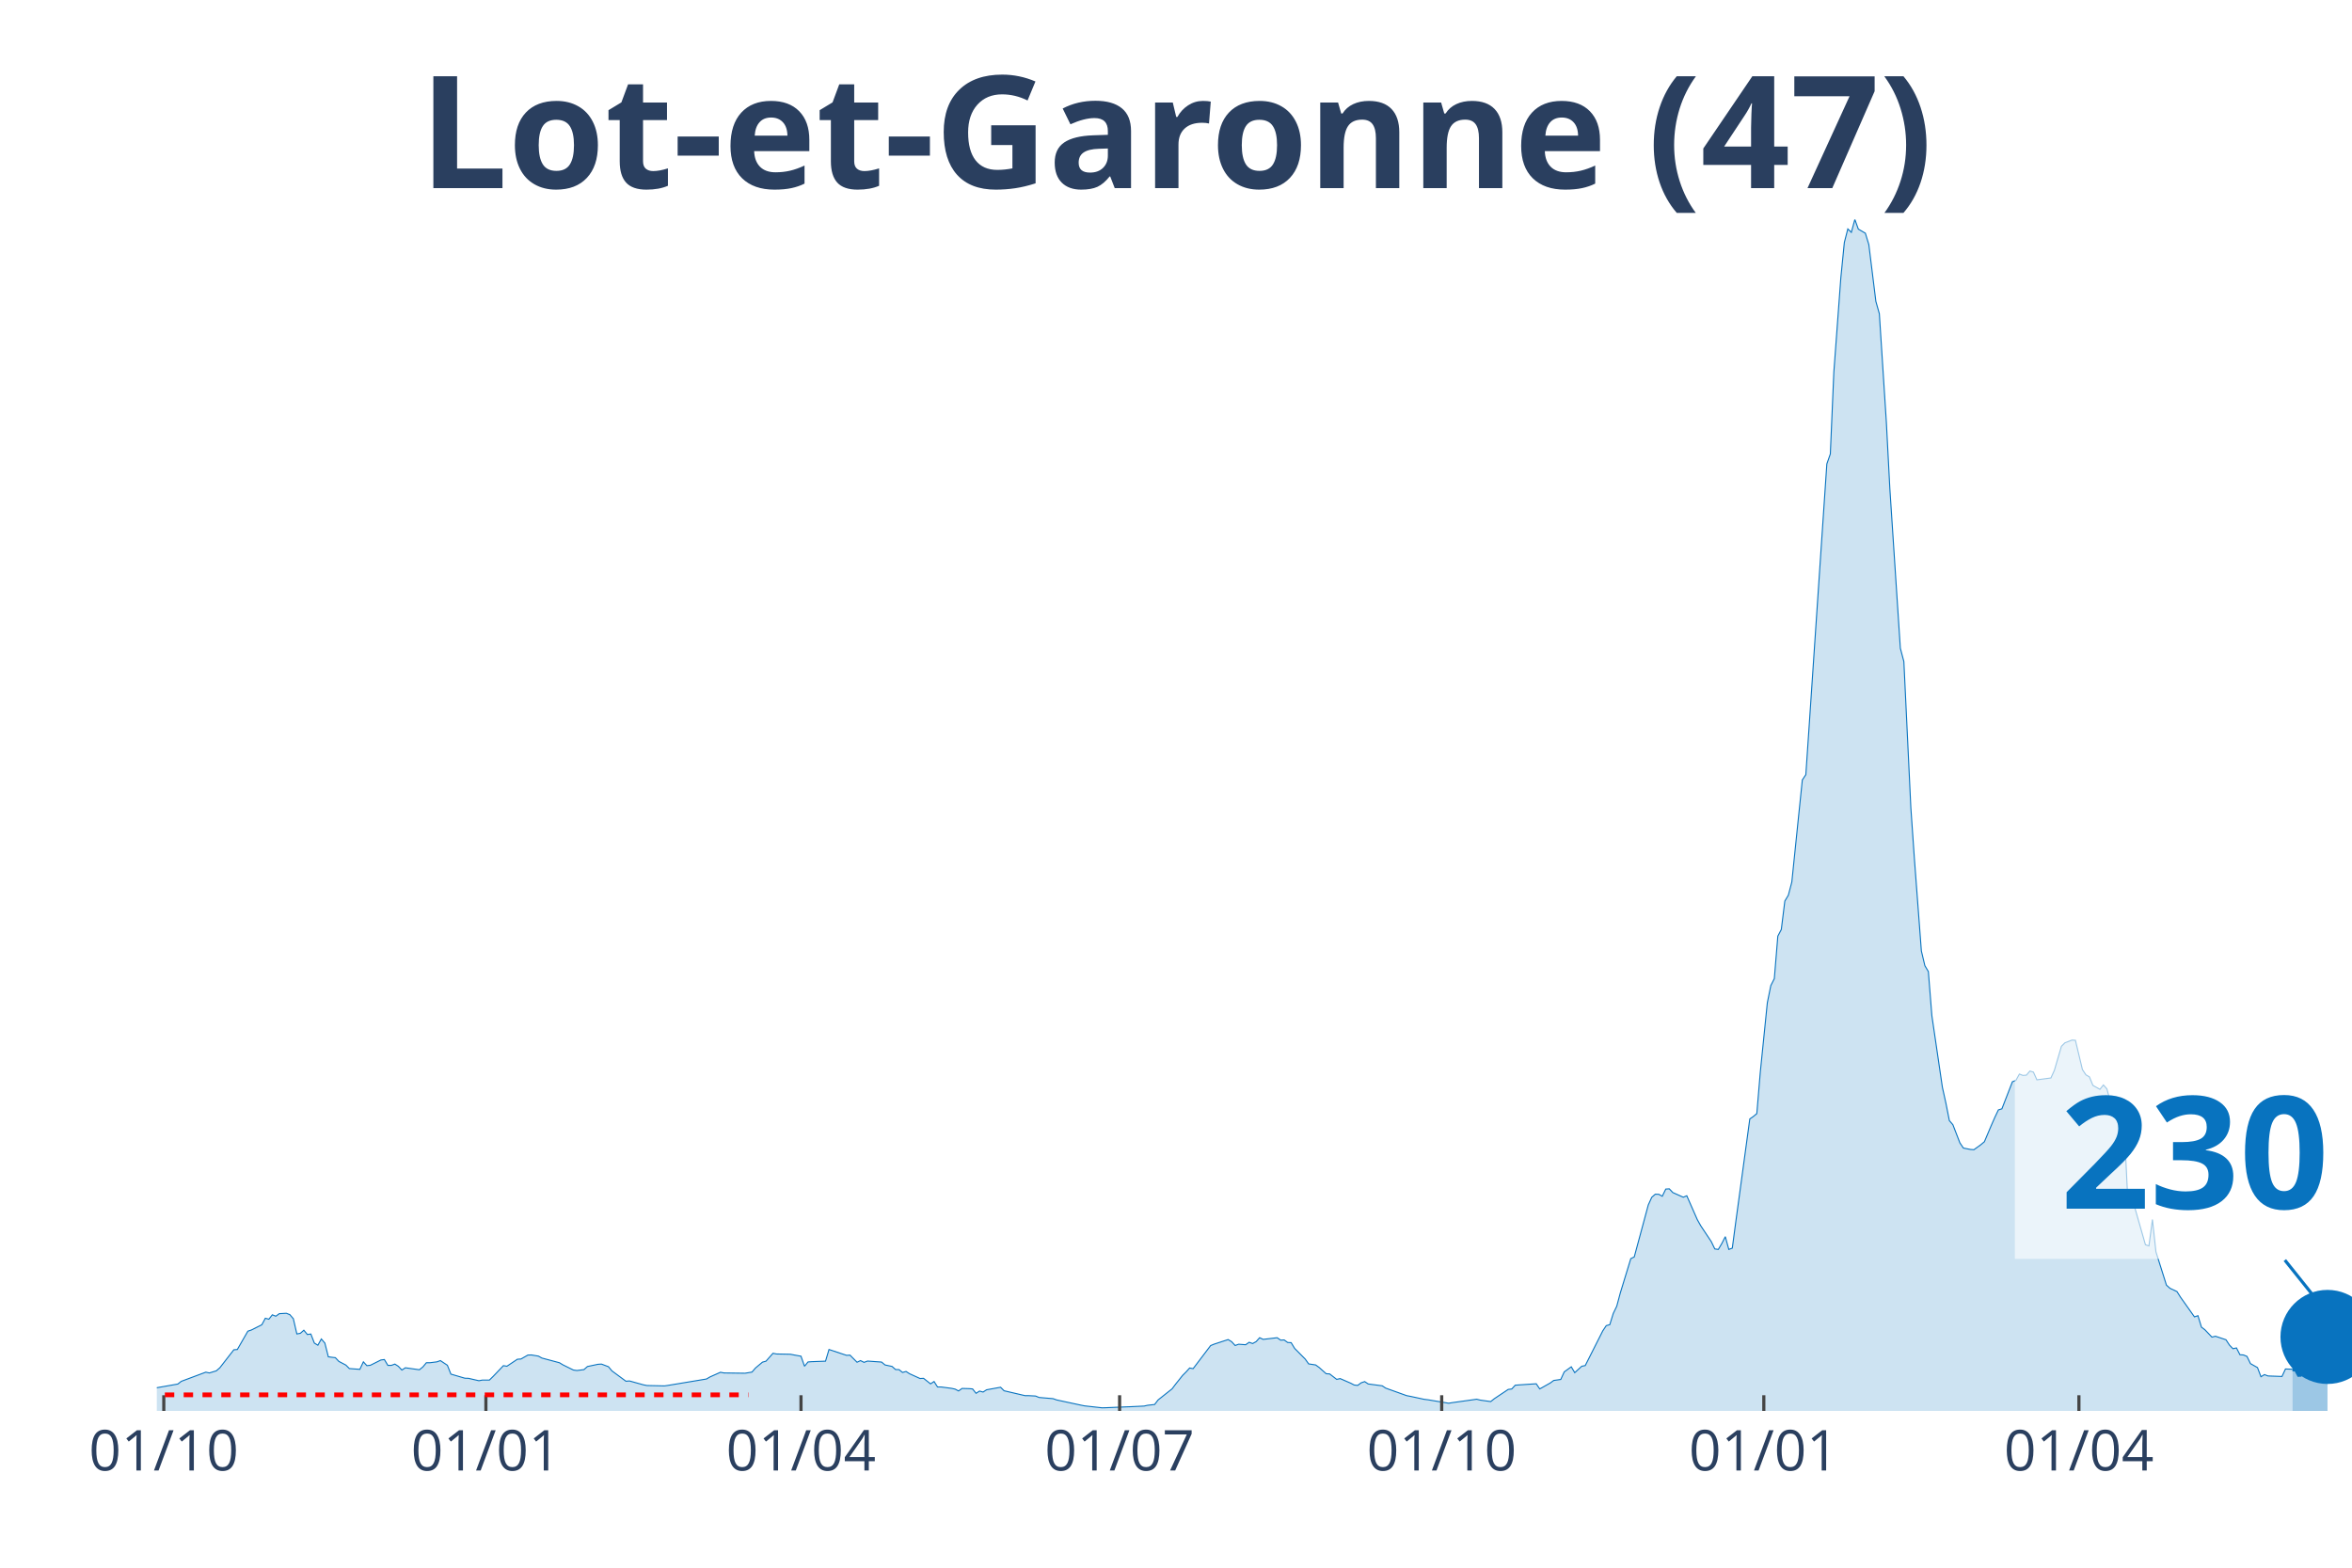
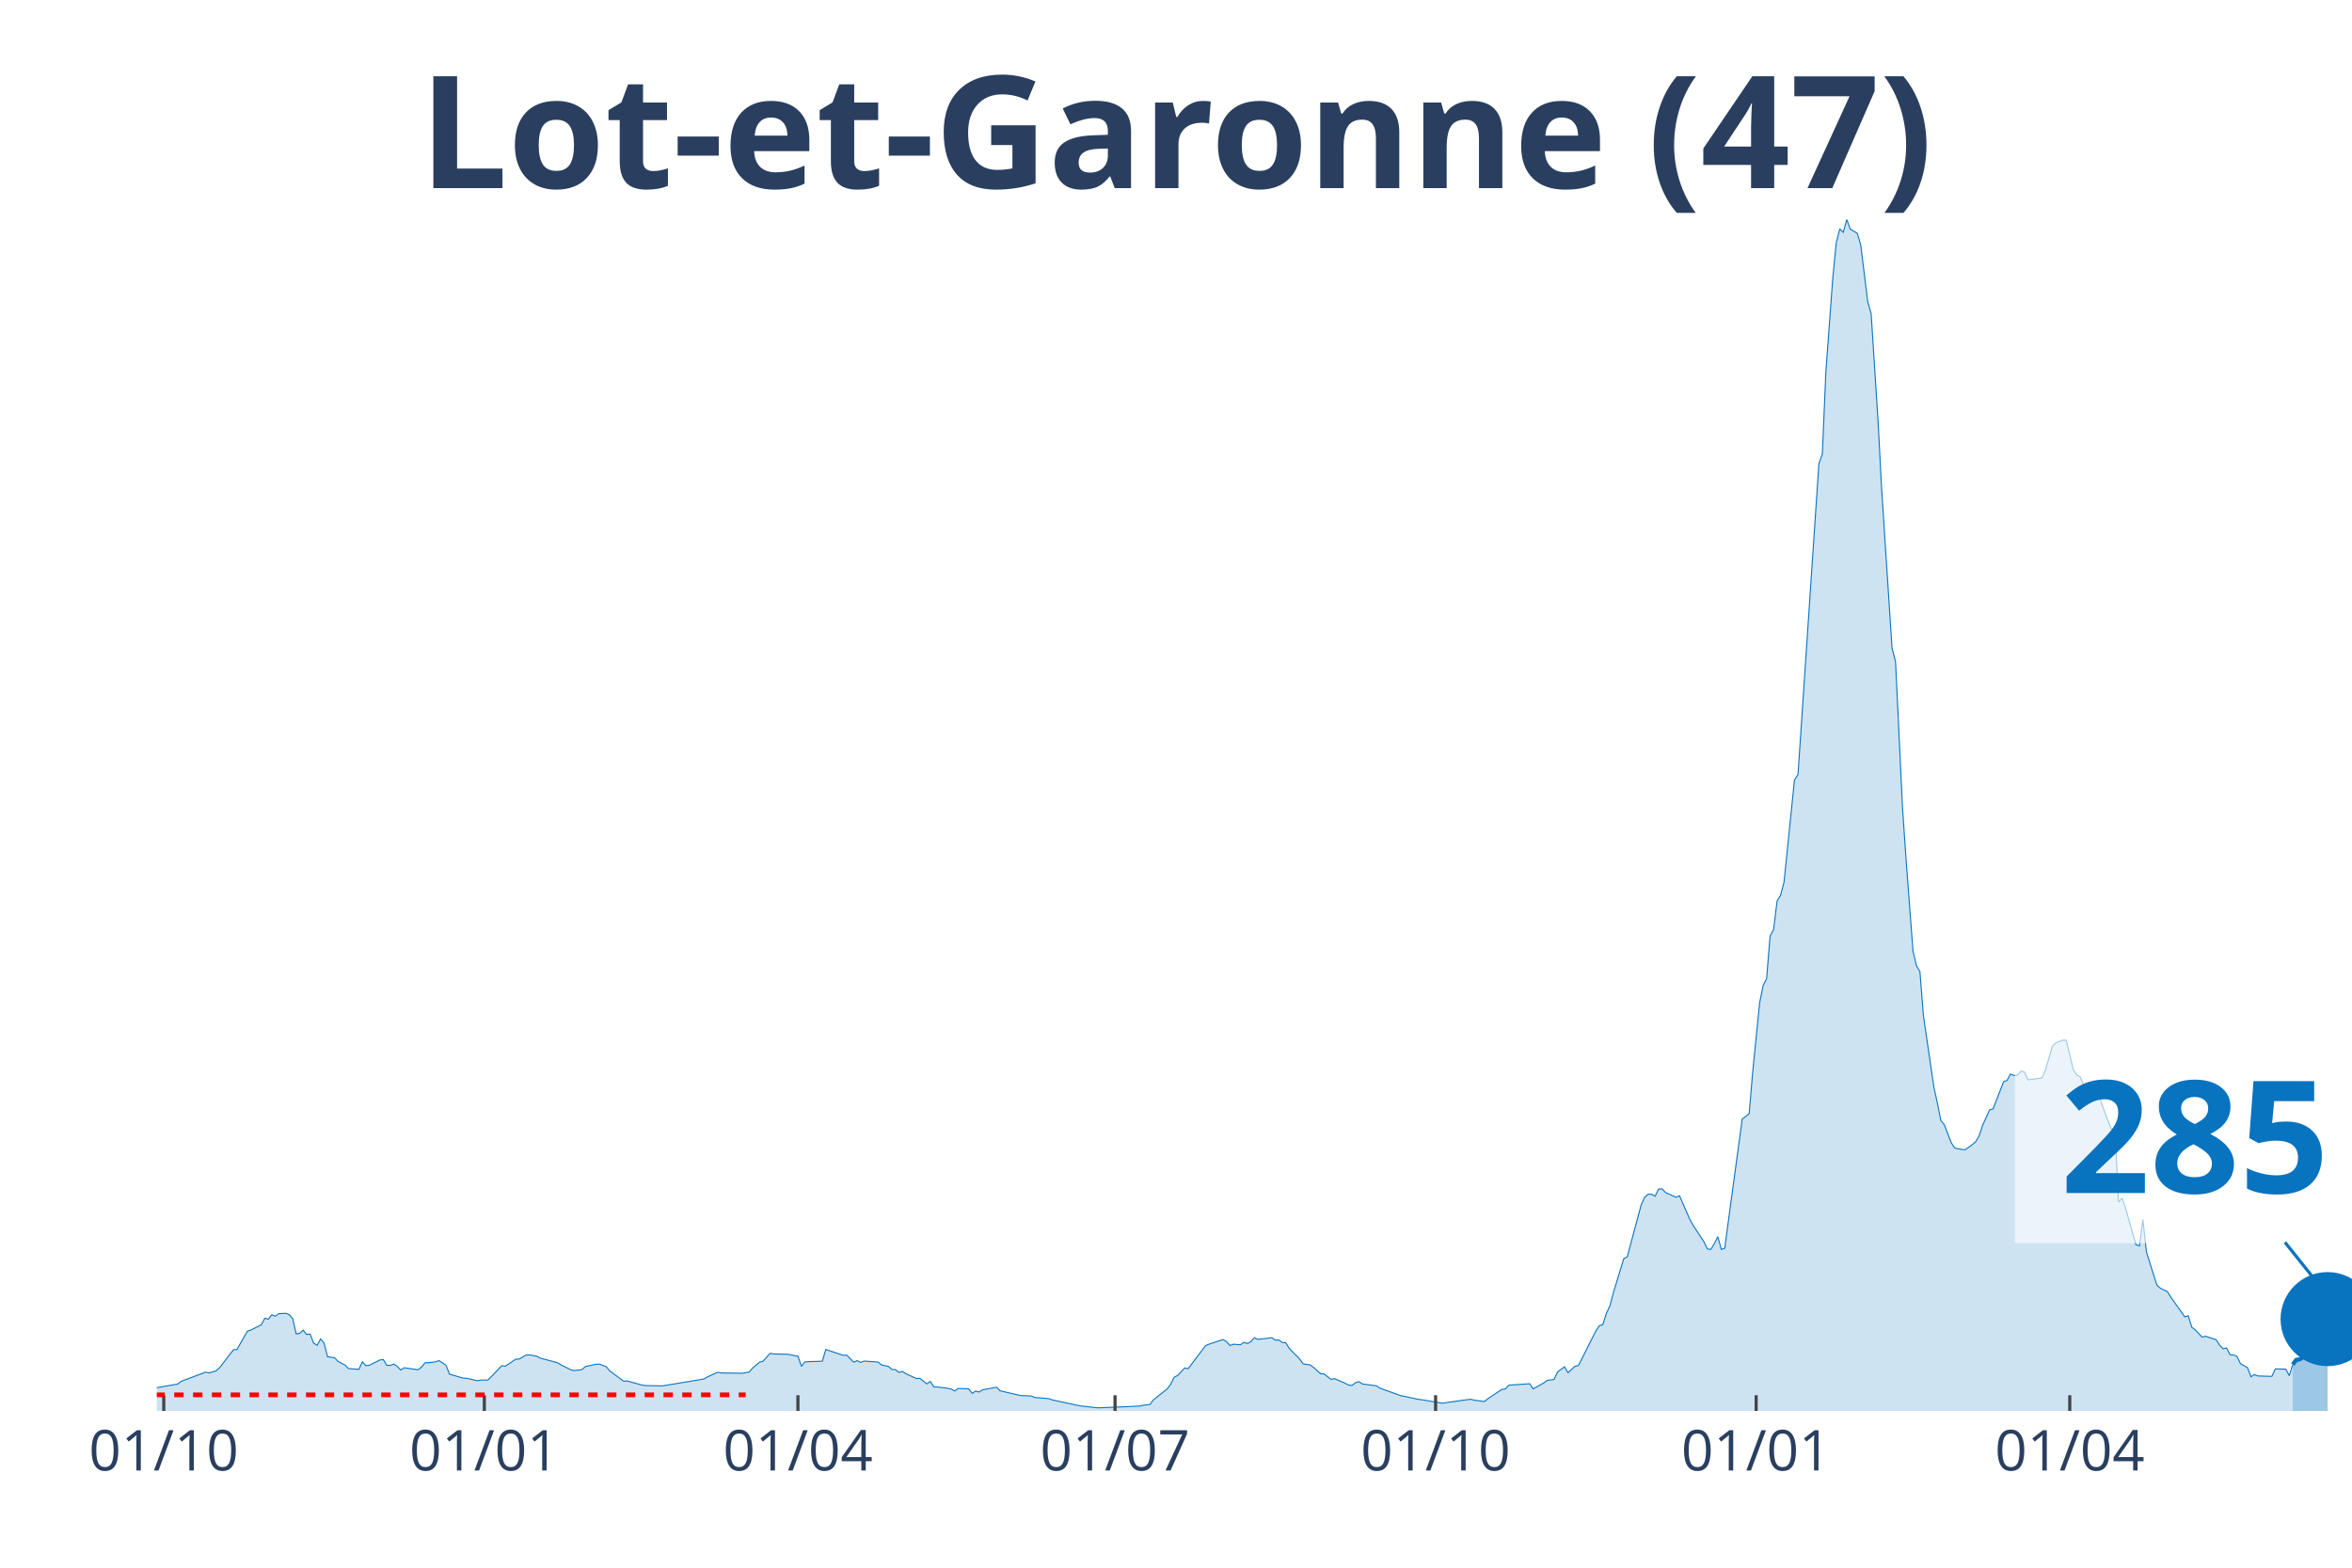
<svg xmlns="http://www.w3.org/2000/svg" class="main-svg" width="1125" height="750" style="" viewBox="0 0 750 500">
  <rect x="0" y="0" width="750" height="500" style="fill: rgb(0, 0, 0); fill-opacity: 0;" />
-   <defs id="defs-ca5b47">
+   <defs id="defs-e8f81d">
    <g class="clips">
-       <clipPath id="clipca5b47xyplot" class="plotclip">
+       <clipPath id="clipe8f81dxyplot" class="plotclip">
        <rect width="700" height="380" />
      </clipPath>
-       <clipPath class="axesclip" id="clipca5b47x">
+       <clipPath class="axesclip" id="clipe8f81dx">
        <rect x="50" y="0" width="700" height="500" />
      </clipPath>
-       <clipPath class="axesclip" id="clipca5b47y">
+       <clipPath class="axesclip" id="clipe8f81dy">
        <rect x="0" y="70" width="750" height="380" />
      </clipPath>
-       <clipPath class="axesclip" id="clipca5b47xy">
+       <clipPath class="axesclip" id="clipe8f81dxy">
        <rect x="50" y="70" width="700" height="380" />
      </clipPath>
    </g>
    <g class="gradients" />
  </defs>
  <g class="bglayer">
    <rect class="bg" x="50" y="70" width="700" height="380" style="fill: rgb(0, 0, 0); fill-opacity: 0; stroke-width: 0;" />
  </g>
  <g class="layer-below">
    <g class="imagelayer" />
    <g class="shapelayer" />
  </g>
  <g class="cartesianlayer">
    <g class="subplot xy">
      <g class="layer-subplot">
        <g class="shapelayer" />
        <g class="imagelayer" />
      </g>
      <g class="gridlayer">
        <g class="x">
-           <path class="xgrid crisp" transform="translate(52.23,0)" d="M0,70v380" style="stroke: rgb(255, 255, 255); stroke-opacity: 1; stroke-width: 1px;" />
-           <path class="xgrid crisp" transform="translate(154.94,0)" d="M0,70v380" style="stroke: rgb(255, 255, 255); stroke-opacity: 1; stroke-width: 1px;" />
-           <path class="xgrid crisp" transform="translate(255.42,0)" d="M0,70v380" style="stroke: rgb(255, 255, 255); stroke-opacity: 1; stroke-width: 1px;" />
-           <path class="xgrid crisp" transform="translate(357.02,0)" d="M0,70v380" style="stroke: rgb(255, 255, 255); stroke-opacity: 1; stroke-width: 1px;" />
-           <path class="xgrid crisp" transform="translate(459.73,0)" d="M0,70v380" style="stroke: rgb(255, 255, 255); stroke-opacity: 1; stroke-width: 1px;" />
-           <path class="xgrid crisp" transform="translate(562.44,0)" d="M0,70v380" style="stroke: rgb(255, 255, 255); stroke-opacity: 1; stroke-width: 1px;" />
-           <path class="xgrid crisp" transform="translate(662.92,0)" d="M0,70v380" style="stroke: rgb(255, 255, 255); stroke-opacity: 1; stroke-width: 1px;" />
+           <path class="xgrid crisp" transform="translate(52.22,0)" d="M0,70v380" style="stroke: rgb(255, 255, 255); stroke-opacity: 1; stroke-width: 1px;" />
+           <path class="xgrid crisp" transform="translate(154.44,0)" d="M0,70v380" style="stroke: rgb(255, 255, 255); stroke-opacity: 1; stroke-width: 1px;" />
+           <path class="xgrid crisp" transform="translate(254.44,0)" d="M0,70v380" style="stroke: rgb(255, 255, 255); stroke-opacity: 1; stroke-width: 1px;" />
+           <path class="xgrid crisp" transform="translate(355.56,0)" d="M0,70v380" style="stroke: rgb(255, 255, 255); stroke-opacity: 1; stroke-width: 1px;" />
+           <path class="xgrid crisp" transform="translate(457.78,0)" d="M0,70v380" style="stroke: rgb(255, 255, 255); stroke-opacity: 1; stroke-width: 1px;" />
+           <path class="xgrid crisp" transform="translate(560,0)" d="M0,70v380" style="stroke: rgb(255, 255, 255); stroke-opacity: 1; stroke-width: 1px;" />
+           <path class="xgrid crisp" transform="translate(660,0)" d="M0,70v380" style="stroke: rgb(255, 255, 255); stroke-opacity: 1; stroke-width: 1px;" />
        </g>
        <g class="y" />
      </g>
      <g class="zerolinelayer" />
      <path class="xlines-below" />
      <path class="ylines-below" />
      <g class="overlines-below" />
      <g class="xaxislayer-below" />
      <g class="yaxislayer-below" />
      <g class="overaxes-below" />
-       <g class="plot" transform="translate(50, 70)" clip-path="url('#clipca5b47xyplot')">
+       <g class="plot" transform="translate(50, 70)" clip-path="url('#clipe8f81dxyplot')">
        <g class="scatterlayer mlayer">
-           <g class="trace scatter trace626e52" style="stroke-miterlimit: 2;">
+           <g class="trace scatter trace3d3c7f" style="stroke-miterlimit: 2;">
            <g class="fills">
              <g>
-                 <path class="js-fill" d="M681.02,380L-151.83,380L-151.83,379.81L-51.36,378.91L-50.24,378.48L-40.19,374.88L-39.07,375.06L-35.73,375.31L-34.61,374.91L-26.79,373.11L-25.68,373.26L-15.63,374.41L-14.51,374.26L-12.28,373.88L-11.16,373.14L-6.7,373.42L-5.58,373.39L-2.23,373.04L-1.12,372.8L6.7,371.43L7.81,370.56L15.63,367.64L16.75,367.89L18.98,367.21L20.1,366.24L24.56,360.5L25.68,360.41L29.03,354.57L30.14,354.2L33.49,352.52L34.61,350.44L35.73,350.75L36.84,349.35L37.96,349.79L39.07,348.98L41.31,348.86L42.42,349.29L43.54,350.59L44.66,355.44L45.77,355.25L46.89,354.26L48.01,355.63L49.12,355.47L50.24,358.36L51.36,359.04L52.47,357.05L53.59,358.36L54.7,362.74L55.82,362.89L56.94,363.02L58.05,364.2L60.29,365.38L61.4,366.49L64.75,366.74L65.87,364.35L66.99,365.56L68.1,365.44L71.45,363.76L72.57,363.61L73.68,365.47L74.8,365.47L75.92,365.06L77.03,365.78L78.15,366.96L79.27,366.24L83.73,366.87L84.85,365.97L85.96,364.63L87.08,364.63L89.31,364.35L90.43,363.95L92.66,365.44L93.78,368.26L98.25,369.57L99.36,369.6L102.71,370.37L103.83,370.16L106.06,370.16L107.18,369.07L110.53,365.56L111.64,365.75L114.99,363.51L116.11,363.45L118.34,362.18L119.46,362.15L121.69,362.52L122.81,363.14L128.39,364.63L129.51,365.31L132.85,366.96L133.97,367.11L136.2,366.83L137.32,365.84L140.67,365.13L141.79,365.06L144.02,365.9L145.14,367.24L149.6,370.53L150.72,370.44L155.18,371.68L156.3,371.9L161.88,372.02L163,371.86L175.28,369.82L176.4,369.16L179.74,367.67L180.86,367.89L187.56,367.98L188.68,367.8L189.79,367.61L190.91,366.31L193.14,364.44L194.26,364.13L196.49,361.62L197.61,361.84L202.07,361.93L203.19,362.15L205.42,362.55L206.54,365.75L207.66,364.38L208.77,364.29L213.24,364.13L214.35,360.41L219.94,362.27L221.05,362.21L223.29,364.47L224.4,363.95L225.52,364.51L226.63,364.1L231.1,364.41L232.22,365.34L234.45,365.81L235.57,366.8L236.68,366.83L237.8,367.73L238.92,367.42L240.03,368.14L243.38,369.66L244.5,369.6L246.73,371.37L247.85,370.62L248.96,372.36L250.08,372.36L253.43,372.8L254.55,373.04L255.66,373.63L256.78,372.83L259.01,372.89L260.13,372.98L261.24,374.38L262.36,373.67L263.48,373.98L264.59,373.26L269.06,372.45L270.18,373.57L276.87,375.13L277.99,375.13L280.22,375.25L281.34,375.71L285.81,376.09L286.92,376.49L294.74,378.17L295.85,378.39L301.44,379.01L302.55,378.98L309.25,378.7L310.37,378.66L314.83,378.45L315.95,378.2L318.18,377.95L319.3,376.49L323.76,372.95L324.88,371.46L327.11,368.67L328.23,367.55L329.35,366.31L330.46,366.52L336.04,359.16L337.16,358.7L341.63,357.24L342.74,357.92L343.86,359.13L344.98,358.73L347.21,358.89L348.33,358.11L349.44,358.51L350.56,357.89L351.67,356.65L352.79,357.18L357.26,356.65L358.37,357.43L359.49,357.36L360.61,358.17L361.72,358.23L362.84,360.07L366.19,363.45L367.3,365L369.54,365.34L370.65,366.15L372.89,368.14L374,368.2L376.24,369.94L377.35,369.69L380.7,371.15L381.82,371.74L382.93,371.86L384.05,371.03L385.17,370.65L386.28,371.4L390.75,371.99L391.87,372.73L398.56,375.13L399.68,375.34L404.15,376.3L405.26,376.43L411.96,377.55L413.08,377.36L420.89,376.27L422.01,376.55L425.36,377.02L426.48,376.12L430.94,373.14L432.06,373.01L433.17,371.8L434.29,371.71L439.87,371.34L440.99,372.98L444.34,371.09L445.45,370.28L447.69,369.97L448.8,367.55L451.04,365.93L452.15,367.8L454.39,365.75L455.5,365.53L461.08,354.48L462.2,352.8L463.32,352.49L464.43,348.92L465.55,346.59L466.67,342.4L470.02,331.44L471.13,330.88L475.6,314.3L476.71,311.87L477.83,310.88L478.95,310.91L480.06,311.53L481.18,309.24L482.3,309.17L483.41,310.35L486.76,311.84L487.88,311.38L491.23,318.99L492.34,320.97L495.69,326L496.81,328.33L497.93,328.49L499.04,326.62L500.16,324.42L501.28,328.49L502.39,328.08L503.51,319.64L507.97,286.88L509.09,286.1L510.21,285.17L511.32,271.94L513.56,249.83L514.67,244.34L515.79,242.13L516.91,228.57L518.02,226.45L519.14,217.39L520.26,215.52L521.37,211.33L523.6,189.63L524.72,178.76L525.84,177.08L526.95,160.78L531.42,94.49L532.54,77.94L533.65,74.8L534.77,48.69L537,18.6L538.12,7.33L539.23,3.01L540.35,4.1L541.47,0L542.58,3.07L544.82,4.38L545.93,8.01L548.17,26.11L549.28,30.06L551.52,64.68L552.63,85.82L555.98,136.75L557.1,141L559.33,187.67L560.45,203.76L562.68,233.28L563.8,238L564.91,239.87L566.03,253.93L569.38,276.76L570.49,281.76L571.61,287.41L572.73,288.71L574.96,294.49L576.08,296.16L578.31,296.6L579.43,296.69L581.66,295.08L582.78,294.14L585.01,288.87L586.12,286.35L587.24,283.99L588.36,283.65L591.71,275.02L592.82,274.58L593.94,272.56L595.06,273L596.17,272.91L597.29,271.6L598.41,271.94L599.52,274.4L603.99,273.81L605.1,271.35L607.34,263.71L608.45,262.6L610.69,261.73L611.8,261.79L614.04,271.14L615.15,272.81L616.27,273.46L617.38,276.17L619.62,277.44L620.73,276.04L621.85,277.31L622.97,281.51L625.2,287.62L626.32,290.2L627.43,290.67L628.55,313.43L629.67,312.12L630.78,315.29L634.13,327L635.25,327.37L636.36,318.95L637.48,329.26L640.83,339.88L641.95,340.88L644.18,341.93L645.3,343.7L649.76,350L650.88,349.63L651.99,353.27L653.11,354.13L655.34,356.46L656.46,356.18L659.81,357.3L660.93,359.01L662.04,360.16L663.16,359.91L664.27,362.08L665.39,362.15L666.51,362.61L667.62,364.91L669.86,366.18L670.97,369.1L672.09,368.42L673.21,368.85L677.67,369.01L678.79,366.62L681.02,366.71" style="fill: rgb(8, 115, 191); fill-opacity: 0.2; stroke-width: 0;" />
+                 <path class="js-fill" d="M681.11,380L-151.11,380L-151.11,379.81L-51.11,378.91L-50,378.48L-40,374.88L-38.89,375.06L-35.56,375.31L-34.44,374.91L-26.67,373.11L-25.56,373.26L-15.56,374.41L-14.44,374.26L-12.22,373.88L-11.11,373.14L-6.67,373.42L-5.56,373.39L-2.22,373.04L-1.11,372.8L6.67,371.43L7.78,370.56L15.56,367.64L16.67,367.89L18.89,367.21L20,366.24L24.44,360.5L25.56,360.41L28.89,354.57L30,354.2L33.33,352.52L34.44,350.44L35.56,350.75L36.67,349.35L37.78,349.79L38.89,348.98L41.11,348.86L42.22,349.29L43.33,350.59L44.44,355.44L45.56,355.25L46.67,354.26L47.78,355.63L48.89,355.47L50,358.36L51.11,359.04L52.22,357.05L53.33,358.36L54.44,362.74L55.56,362.89L56.67,363.02L57.78,364.2L60,365.38L61.11,366.49L64.44,366.74L65.56,364.35L66.67,365.56L67.78,365.44L71.11,363.76L72.22,363.61L73.33,365.47L74.44,365.47L75.56,365.06L76.67,365.78L77.78,366.96L78.89,366.24L83.33,366.87L84.44,365.97L85.56,364.63L86.67,364.63L88.89,364.35L90,363.95L92.22,365.44L93.33,368.26L97.78,369.57L98.89,369.6L102.22,370.37L103.33,370.16L105.56,370.16L106.67,369.07L110,365.56L111.11,365.75L114.44,363.51L115.56,363.45L117.78,362.18L118.89,362.15L121.11,362.52L122.22,363.14L127.78,364.63L128.89,365.31L132.22,366.96L133.33,367.11L135.56,366.83L136.67,365.84L140,365.13L141.11,365.06L143.33,365.9L144.44,367.24L148.89,370.53L150,370.44L154.44,371.68L155.56,371.9L161.11,372.02L162.22,371.86L174.44,369.82L175.56,369.16L178.89,367.67L180,367.89L186.67,367.98L187.78,367.8L188.89,367.61L190,366.31L192.22,364.44L193.33,364.13L195.56,361.62L196.67,361.84L201.11,361.93L202.22,362.15L204.44,362.55L205.56,365.75L206.67,364.38L207.78,364.29L212.22,364.13L213.33,360.41L218.89,362.27L220,362.21L222.22,364.47L223.33,363.95L224.44,364.51L225.56,364.1L230,364.41L231.11,365.34L233.33,365.81L234.44,366.8L235.56,366.83L236.67,367.73L237.78,367.42L238.89,368.14L242.22,369.66L243.33,369.6L245.56,371.37L246.67,370.62L247.78,372.36L248.89,372.36L252.22,372.8L253.33,373.04L254.44,373.63L255.56,372.83L257.78,372.89L258.89,372.98L260,374.38L261.11,373.67L262.22,373.98L263.33,373.26L267.78,372.45L268.89,373.57L275.56,375.13L276.67,375.13L278.89,375.25L280,375.71L284.44,376.09L285.56,376.49L293.33,378.17L294.44,378.39L300,379.01L301.11,378.98L307.78,378.7L308.89,378.66L313.33,378.45L314.44,378.2L316.67,377.95L317.78,376.49L322.22,372.95L323.33,371.46L324.44,369.23L325.56,368.67L327.78,366.31L328.89,366.52L334.44,359.16L335.56,358.7L340,357.24L341.11,357.92L342.22,359.13L343.33,358.73L345.56,358.89L346.67,358.11L347.78,358.51L348.89,357.89L350,356.65L351.11,357.18L355.56,356.65L356.67,357.43L357.78,357.36L358.89,358.17L360,358.23L361.11,360.07L364.44,363.45L365.56,365L367.78,365.34L368.89,366.15L371.11,368.14L372.22,368.2L374.44,369.94L375.56,369.69L378.89,371.15L380,371.74L381.11,371.86L382.22,371.03L383.33,370.65L384.44,371.4L388.89,371.99L390,372.73L396.67,375.13L397.78,375.34L402.22,376.3L403.33,376.43L410,377.55L411.11,377.36L418.89,376.27L420,376.55L423.33,377.02L424.44,376.12L428.89,373.14L430,373.01L431.11,371.8L432.22,371.71L437.78,371.34L438.89,372.98L442.22,371.09L443.33,370.28L445.56,369.97L446.67,367.55L448.89,365.93L450,367.8L452.22,365.75L453.33,365.53L458.89,354.48L460,352.8L461.11,352.49L462.22,348.92L463.33,346.59L464.44,342.4L467.78,331.44L468.89,330.88L473.33,314.3L474.44,311.87L475.56,310.88L476.67,310.91L477.78,311.53L478.89,309.24L480,309.17L481.11,310.35L484.44,311.84L485.56,311.38L488.89,318.99L490,320.97L493.33,326L494.44,328.33L495.56,328.49L496.67,326.62L497.78,324.42L498.89,328.49L500,328.08L501.11,319.64L505.56,286.88L506.67,286.1L507.78,285.17L508.89,271.94L511.11,249.83L512.22,244.34L513.33,242.13L514.44,228.57L515.56,226.45L516.67,217.39L517.78,215.52L518.89,211.33L521.11,189.63L522.22,178.76L523.33,177.08L524.44,160.78L528.89,94.49L530,77.94L531.11,74.8L532.22,48.69L534.44,18.6L535.56,7.33L536.67,3.01L537.78,4.1L538.89,0L540,3.07L542.22,4.38L543.33,8.01L545.56,26.11L546.67,30.06L548.89,64.68L550,85.82L553.33,136.75L554.44,141L556.67,187.67L557.78,203.76L560,233.28L561.11,238L562.22,239.87L563.33,253.93L566.67,276.76L567.78,281.76L568.89,287.41L570,288.71L572.22,294.49L573.33,296.16L575.56,296.6L576.67,296.69L578.89,295.08L580,294.14L581.11,292.25L582.22,288.87L584.44,283.99L585.56,283.65L588.89,275.02L590,274.58L591.11,272.56L592.22,273L593.33,272.91L594.44,271.6L595.56,271.94L596.67,274.4L601.11,273.81L602.22,271.35L604.44,263.71L605.56,262.6L607.78,261.73L608.89,261.79L611.11,271.14L612.22,272.81L613.33,273.46L614.44,276.17L616.67,277.44L617.78,276.04L618.89,277.31L620,281.51L622.22,287.62L623.33,290.2L624.44,290.67L625.56,313.43L626.67,312.12L627.78,315.29L631.11,327L632.22,327.37L633.33,318.95L634.44,329.26L637.78,339.88L638.89,340.88L641.11,341.93L642.22,343.7L646.67,350L647.78,349.63L648.89,353.27L650,354.13L652.22,356.46L653.33,356.18L656.67,357.3L657.78,359.01L658.89,360.16L660,359.91L661.11,362.08L662.22,362.15L663.33,362.61L664.44,364.91L666.67,366.18L667.78,369.1L668.89,368.42L670,368.85L674.44,368.98L675.56,366.59L678.89,366.68L680,368.76L681.11,365.19" style="fill: rgb(8, 115, 191); fill-opacity: 0.2; stroke-width: 0;" />
              </g>
            </g>
            <g class="errorbars" />
            <g class="lines">
-               <path class="js-line" d="M-151.83,379.81L-51.36,378.91L-50.24,378.48L-40.19,374.88L-39.07,375.06L-35.73,375.31L-34.61,374.91L-26.79,373.11L-25.68,373.26L-15.63,374.41L-14.51,374.26L-12.28,373.88L-11.16,373.14L-6.7,373.42L-5.58,373.39L-2.23,373.04L-1.12,372.8L6.7,371.43L7.81,370.56L15.63,367.64L16.75,367.89L18.98,367.21L20.1,366.24L24.56,360.5L25.68,360.41L29.03,354.57L30.14,354.2L33.49,352.52L34.61,350.44L35.73,350.75L36.84,349.35L37.96,349.79L39.07,348.98L41.31,348.86L42.42,349.29L43.54,350.59L44.66,355.44L45.77,355.25L46.89,354.26L48.01,355.63L49.12,355.47L50.24,358.36L51.36,359.04L52.47,357.05L53.59,358.36L54.7,362.74L55.82,362.89L56.94,363.02L58.05,364.2L60.29,365.38L61.4,366.49L64.75,366.74L65.87,364.35L66.99,365.56L68.1,365.44L71.45,363.76L72.57,363.61L73.68,365.47L74.8,365.47L75.92,365.06L77.03,365.78L78.15,366.96L79.27,366.24L83.73,366.87L84.85,365.97L85.96,364.63L87.08,364.63L89.31,364.35L90.43,363.95L92.66,365.44L93.78,368.26L98.25,369.57L99.36,369.6L102.71,370.37L103.83,370.16L106.06,370.16L107.18,369.07L110.53,365.56L111.64,365.75L114.99,363.51L116.11,363.45L118.34,362.18L119.46,362.15L121.69,362.52L122.81,363.14L128.39,364.63L129.51,365.31L132.85,366.96L133.97,367.11L136.2,366.83L137.32,365.84L140.67,365.13L141.79,365.06L144.02,365.9L145.14,367.24L149.6,370.53L150.72,370.44L155.18,371.68L156.3,371.9L161.88,372.02L163,371.86L175.28,369.82L176.4,369.16L179.74,367.67L180.86,367.89L187.56,367.98L188.68,367.8L189.79,367.61L190.91,366.31L193.14,364.44L194.26,364.13L196.49,361.62L197.61,361.84L202.07,361.93L203.19,362.15L205.42,362.55L206.54,365.75L207.66,364.38L208.77,364.29L213.24,364.13L214.35,360.41L219.94,362.27L221.05,362.21L223.29,364.47L224.4,363.95L225.52,364.51L226.63,364.1L231.1,364.41L232.22,365.34L234.45,365.81L235.57,366.8L236.68,366.83L237.8,367.73L238.92,367.42L240.03,368.14L243.38,369.66L244.5,369.6L246.73,371.37L247.85,370.62L248.96,372.36L250.08,372.36L253.43,372.8L254.55,373.04L255.66,373.63L256.78,372.83L259.01,372.89L260.13,372.98L261.24,374.38L262.36,373.67L263.48,373.98L264.59,373.26L269.06,372.45L270.18,373.57L276.87,375.13L277.99,375.13L280.22,375.25L281.34,375.71L285.81,376.09L286.92,376.49L294.74,378.17L295.85,378.39L301.44,379.01L302.55,378.98L309.25,378.7L310.37,378.66L314.83,378.45L315.95,378.2L318.18,377.95L319.3,376.49L323.76,372.95L324.88,371.46L327.11,368.67L328.23,367.55L329.35,366.31L330.46,366.52L336.04,359.16L337.16,358.7L341.63,357.24L342.74,357.92L343.86,359.13L344.98,358.73L347.21,358.89L348.33,358.11L349.44,358.51L350.56,357.89L351.67,356.65L352.79,357.18L357.26,356.65L358.37,357.43L359.49,357.36L360.61,358.17L361.72,358.23L362.84,360.07L366.19,363.45L367.3,365L369.54,365.34L370.65,366.15L372.89,368.14L374,368.2L376.24,369.94L377.35,369.69L380.7,371.15L381.82,371.74L382.93,371.86L384.05,371.03L385.17,370.65L386.28,371.4L390.75,371.99L391.87,372.73L398.56,375.13L399.68,375.34L404.15,376.3L405.26,376.43L411.96,377.55L413.08,377.36L420.89,376.27L422.01,376.55L425.36,377.02L426.48,376.12L430.94,373.14L432.06,373.01L433.17,371.8L434.29,371.71L439.87,371.34L440.99,372.98L444.34,371.09L445.45,370.28L447.69,369.97L448.8,367.55L451.04,365.93L452.15,367.8L454.39,365.75L455.5,365.53L461.08,354.48L462.2,352.8L463.32,352.49L464.43,348.92L465.55,346.59L466.67,342.4L470.02,331.44L471.13,330.88L475.6,314.3L476.71,311.87L477.83,310.88L478.95,310.91L480.06,311.53L481.18,309.24L482.3,309.17L483.41,310.35L486.76,311.84L487.88,311.38L491.23,318.99L492.34,320.97L495.69,326L496.81,328.33L497.93,328.49L499.04,326.62L500.16,324.42L501.28,328.49L502.39,328.08L503.51,319.64L507.97,286.88L509.09,286.1L510.21,285.17L511.32,271.94L513.56,249.83L514.67,244.34L515.79,242.13L516.91,228.57L518.02,226.45L519.14,217.39L520.26,215.52L521.37,211.33L523.6,189.63L524.72,178.76L525.84,177.08L526.95,160.78L531.42,94.49L532.54,77.94L533.65,74.8L534.77,48.69L537,18.6L538.12,7.33L539.23,3.01L540.35,4.1L541.47,0L542.58,3.07L544.82,4.38L545.93,8.01L548.17,26.11L549.28,30.06L551.52,64.68L552.63,85.82L555.98,136.75L557.1,141L559.33,187.67L560.45,203.76L562.68,233.28L563.8,238L564.91,239.87L566.03,253.93L569.38,276.76L570.49,281.76L571.61,287.41L572.73,288.71L574.96,294.49L576.08,296.16L578.31,296.6L579.43,296.69L581.66,295.08L582.78,294.14L585.01,288.87L586.12,286.35L587.24,283.99L588.36,283.65L591.71,275.02L592.82,274.58L593.94,272.56L595.06,273L596.17,272.91L597.29,271.6L598.41,271.94L599.52,274.4L603.99,273.81L605.1,271.35L607.34,263.71L608.45,262.6L610.69,261.73L611.8,261.79L614.04,271.14L615.15,272.81L616.27,273.46L617.38,276.17L619.62,277.44L620.73,276.04L621.85,277.31L622.97,281.51L625.2,287.62L626.32,290.2L627.43,290.67L628.55,313.43L629.67,312.12L630.78,315.29L634.13,327L635.25,327.37L636.36,318.95L637.48,329.26L640.83,339.88L641.95,340.88L644.18,341.93L645.3,343.7L649.76,350L650.88,349.63L651.99,353.27L653.11,354.13L655.34,356.46L656.46,356.18L659.81,357.3L660.93,359.01L662.04,360.16L663.16,359.91L664.27,362.08L665.39,362.15L666.51,362.61L667.62,364.91L669.86,366.18L670.97,369.1L672.09,368.42L673.21,368.85L677.67,369.01L678.79,366.62L681.02,366.71" style="vector-effect: non-scaling-stroke; fill: none; stroke: rgb(8, 115, 191); stroke-opacity: 1; stroke-width: 0.5px; opacity: 1;" />
+               <path class="js-line" d="M-151.11,379.81L-51.11,378.91L-50,378.48L-40,374.88L-38.89,375.06L-35.56,375.31L-34.44,374.91L-26.67,373.11L-25.56,373.26L-15.56,374.41L-14.44,374.26L-12.22,373.88L-11.11,373.14L-6.67,373.42L-5.56,373.39L-2.22,373.04L-1.11,372.8L6.67,371.43L7.78,370.56L15.56,367.64L16.67,367.89L18.89,367.21L20,366.24L24.44,360.5L25.56,360.41L28.89,354.57L30,354.2L33.33,352.52L34.44,350.44L35.56,350.75L36.67,349.35L37.78,349.79L38.89,348.98L41.11,348.86L42.22,349.29L43.33,350.59L44.44,355.44L45.56,355.25L46.67,354.26L47.78,355.63L48.89,355.47L50,358.36L51.11,359.04L52.22,357.05L53.33,358.36L54.44,362.74L55.56,362.89L56.67,363.02L57.78,364.2L60,365.38L61.11,366.49L64.44,366.74L65.56,364.35L66.67,365.56L67.78,365.44L71.11,363.76L72.22,363.61L73.33,365.47L74.44,365.47L75.56,365.06L76.67,365.78L77.78,366.96L78.89,366.24L83.33,366.87L84.44,365.97L85.56,364.63L86.67,364.63L88.89,364.35L90,363.95L92.22,365.44L93.33,368.26L97.78,369.57L98.89,369.6L102.22,370.37L103.33,370.16L105.56,370.16L106.67,369.07L110,365.56L111.11,365.75L114.44,363.51L115.56,363.45L117.78,362.18L118.89,362.15L121.11,362.52L122.22,363.14L127.78,364.63L128.89,365.31L132.22,366.96L133.33,367.11L135.56,366.83L136.67,365.84L140,365.13L141.11,365.06L143.33,365.9L144.44,367.24L148.89,370.53L150,370.44L154.44,371.68L155.56,371.9L161.11,372.02L162.22,371.86L174.44,369.82L175.56,369.16L178.89,367.67L180,367.89L186.67,367.98L187.78,367.8L188.89,367.61L190,366.31L192.22,364.44L193.33,364.13L195.56,361.62L196.67,361.84L201.11,361.93L202.22,362.15L204.44,362.55L205.56,365.75L206.67,364.38L207.78,364.29L212.22,364.13L213.33,360.41L218.89,362.27L220,362.21L222.22,364.47L223.33,363.95L224.44,364.51L225.56,364.1L230,364.41L231.11,365.34L233.33,365.81L234.44,366.8L235.56,366.83L236.67,367.73L237.78,367.42L238.89,368.14L242.22,369.66L243.33,369.6L245.56,371.37L246.67,370.62L247.78,372.36L248.89,372.36L252.22,372.8L253.33,373.04L254.44,373.63L255.56,372.83L257.78,372.89L258.89,372.98L260,374.38L261.11,373.67L262.22,373.98L263.33,373.26L267.78,372.45L268.89,373.57L275.56,375.13L276.67,375.13L278.89,375.25L280,375.71L284.44,376.09L285.56,376.49L293.33,378.17L294.44,378.39L300,379.01L301.11,378.98L307.78,378.7L308.89,378.66L313.33,378.45L314.44,378.2L316.67,377.95L317.78,376.49L322.22,372.95L323.33,371.46L324.44,369.23L325.56,368.67L327.78,366.31L328.89,366.52L334.44,359.16L335.56,358.7L340,357.24L341.11,357.92L342.22,359.13L343.33,358.73L345.56,358.89L346.67,358.11L347.78,358.51L348.89,357.89L350,356.65L351.11,357.18L355.56,356.65L356.67,357.43L357.78,357.36L358.89,358.17L360,358.23L361.11,360.07L364.44,363.45L365.56,365L367.78,365.34L368.89,366.15L371.11,368.14L372.22,368.2L374.44,369.94L375.56,369.69L378.89,371.15L380,371.74L381.11,371.86L382.22,371.03L383.33,370.65L384.44,371.4L388.89,371.99L390,372.73L396.67,375.13L397.78,375.34L402.22,376.3L403.33,376.43L410,377.55L411.11,377.36L418.89,376.27L420,376.55L423.33,377.02L424.44,376.12L428.89,373.14L430,373.01L431.11,371.8L432.22,371.71L437.78,371.34L438.89,372.98L442.22,371.09L443.33,370.28L445.56,369.97L446.67,367.55L448.89,365.93L450,367.8L452.22,365.75L453.33,365.53L458.89,354.48L460,352.8L461.11,352.49L462.22,348.92L463.33,346.59L464.44,342.4L467.78,331.44L468.89,330.88L473.33,314.3L474.44,311.87L475.56,310.88L476.67,310.91L477.78,311.53L478.89,309.24L480,309.17L481.11,310.35L484.44,311.84L485.56,311.38L488.89,318.99L490,320.97L493.33,326L494.44,328.33L495.56,328.49L496.67,326.62L497.78,324.42L498.89,328.49L500,328.08L501.11,319.64L505.56,286.88L506.67,286.1L507.78,285.17L508.89,271.94L511.11,249.83L512.22,244.34L513.33,242.13L514.44,228.57L515.56,226.45L516.67,217.39L517.78,215.52L518.89,211.33L521.11,189.63L522.22,178.76L523.33,177.08L524.44,160.78L528.89,94.49L530,77.94L531.11,74.8L532.22,48.69L534.44,18.6L535.56,7.33L536.67,3.01L537.78,4.1L538.89,0L540,3.07L542.22,4.38L543.33,8.01L545.56,26.11L546.67,30.06L548.89,64.68L550,85.82L553.33,136.75L554.44,141L556.67,187.67L557.78,203.76L560,233.28L561.11,238L562.22,239.87L563.33,253.93L566.67,276.76L567.78,281.76L568.89,287.41L570,288.71L572.22,294.49L573.33,296.16L575.56,296.6L576.67,296.69L578.89,295.08L580,294.14L581.11,292.25L582.22,288.87L584.44,283.99L585.56,283.65L588.89,275.02L590,274.58L591.11,272.56L592.22,273L593.33,272.91L594.44,271.6L595.56,271.94L596.67,274.4L601.11,273.81L602.22,271.35L604.44,263.71L605.56,262.6L607.78,261.73L608.89,261.79L611.11,271.14L612.22,272.81L613.33,273.46L614.44,276.17L616.67,277.44L617.78,276.04L618.89,277.31L620,281.51L622.22,287.62L623.33,290.2L624.44,290.67L625.56,313.43L626.67,312.12L627.78,315.29L631.11,327L632.22,327.37L633.33,318.95L634.44,329.26L637.78,339.88L638.89,340.88L641.11,341.93L642.22,343.7L646.67,350L647.78,349.63L648.89,353.27L650,354.13L652.22,356.46L653.33,356.18L656.67,357.3L657.78,359.01L658.89,360.16L660,359.91L661.11,362.08L662.22,362.15L663.33,362.61L664.44,364.91L666.67,366.18L667.78,369.1L668.89,368.42L670,368.85L674.44,368.98L675.56,366.59L678.89,366.68L680,368.76L681.11,365.19" style="vector-effect: non-scaling-stroke; fill: none; stroke: rgb(8, 115, 191); stroke-opacity: 1; stroke-width: 0.5px; opacity: 1;" />
            </g>
            <g class="points" />
            <g class="text" />
          </g>
-           <g class="trace scatter trace71bb6b" style="stroke-miterlimit: 2;">
+           <g class="trace scatter trace099e38" style="stroke-miterlimit: 2;">
            <g class="fills">
              <g>
-                 <path class="js-fill" d="M692.19,380L681.02,380L681.02,366.71L682.14,366.74L683.25,368.82L685.49,363.76L686.6,363.57L688.84,362.15L689.95,361.71L691.07,355.97L692.19,356.4" style="fill: rgb(8, 115, 191); fill-opacity: 0.4; stroke-width: 0;" />
+                 <path class="js-fill" d="M692.22,380L681.11,380L681.11,365.19L682.22,363.73L683.33,363.54L685.56,362.11L686.67,361.71L687.78,355.97L688.89,356.34L692.22,350.72" style="fill: rgb(8, 115, 191); fill-opacity: 0.4; stroke-width: 0;" />
              </g>
            </g>
            <g class="errorbars" />
            <g class="lines">
-               <path class="js-line" d="M681.02,366.71L682.14,366.74L683.25,368.82L685.49,363.76L686.6,363.57L688.84,362.15L689.95,361.71L691.07,355.97L692.19,356.4" style="vector-effect: non-scaling-stroke; fill: none; stroke: rgb(8, 115, 191); stroke-opacity: 1; stroke-width: 2px; opacity: 1;" />
+               <path class="js-line" d="M681.11,365.19L682.22,363.73L683.33,363.54L685.56,362.11L686.67,361.71L687.78,355.97L688.89,356.34L692.22,350.72" style="vector-effect: non-scaling-stroke; fill: none; stroke: rgb(8, 115, 191); stroke-opacity: 1; stroke-width: 2px; opacity: 1;" />
            </g>
            <g class="points" />
            <g class="text" />
          </g>
-           <g class="trace scatter trace25d787" style="stroke-miterlimit: 2; opacity: 1;">
+           <g class="trace scatter trace049bfb" style="stroke-miterlimit: 2; opacity: 1;">
            <g class="fills" />
            <g class="errorbars" />
            <g class="lines" />
            <g class="points">
-               <path class="point" transform="translate(692.19,356.4)" d="M15,0A15,15 0 1,1 0,-15A15,15 0 0,1 15,0Z" style="opacity: 1; stroke-width: 0px; fill: rgb(8, 115, 191); fill-opacity: 1;" />
+               <path class="point" transform="translate(692.22,350.72)" d="M15,0A15,15 0 1,1 0,-15A15,15 0 0,1 15,0Z" style="opacity: 1; stroke-width: 0px; fill: rgb(8, 115, 191); fill-opacity: 1;" />
            </g>
            <g class="text" />
          </g>
        </g>
      </g>
      <g class="overplot" />
      <path class="xlines-above crisp" style="fill: none; stroke-width: 1px; stroke: rgb(0, 0, 0); stroke-opacity: 0;" d="" />
      <path class="ylines-above crisp" style="fill: none;" d="M0,0" />
      <g class="overlines-above" />
      <g class="xaxislayer-above">
-         <path class="xtick ticks crisp" d="M0,450v-5" transform="translate(52.23,0)" style="stroke: rgb(68, 68, 68); stroke-opacity: 1; stroke-width: 1px;" />
-         <path class="xtick ticks crisp" d="M0,450v-5" transform="translate(154.94,0)" style="stroke: rgb(68, 68, 68); stroke-opacity: 1; stroke-width: 1px;" />
-         <path class="xtick ticks crisp" d="M0,450v-5" transform="translate(255.42,0)" style="stroke: rgb(68, 68, 68); stroke-opacity: 1; stroke-width: 1px;" />
-         <path class="xtick ticks crisp" d="M0,450v-5" transform="translate(357.02,0)" style="stroke: rgb(68, 68, 68); stroke-opacity: 1; stroke-width: 1px;" />
-         <path class="xtick ticks crisp" d="M0,450v-5" transform="translate(459.73,0)" style="stroke: rgb(68, 68, 68); stroke-opacity: 1; stroke-width: 1px;" />
-         <path class="xtick ticks crisp" d="M0,450v-5" transform="translate(562.44,0)" style="stroke: rgb(68, 68, 68); stroke-opacity: 1; stroke-width: 1px;" />
-         <path class="xtick ticks crisp" d="M0,450v-5" transform="translate(662.92,0)" style="stroke: rgb(68, 68, 68); stroke-opacity: 1; stroke-width: 1px;" />
+         <path class="xtick ticks crisp" d="M0,450v-5" transform="translate(52.22,0)" style="stroke: rgb(68, 68, 68); stroke-opacity: 1; stroke-width: 1px;" />
+         <path class="xtick ticks crisp" d="M0,450v-5" transform="translate(154.44,0)" style="stroke: rgb(68, 68, 68); stroke-opacity: 1; stroke-width: 1px;" />
+         <path class="xtick ticks crisp" d="M0,450v-5" transform="translate(254.44,0)" style="stroke: rgb(68, 68, 68); stroke-opacity: 1; stroke-width: 1px;" />
+         <path class="xtick ticks crisp" d="M0,450v-5" transform="translate(355.56,0)" style="stroke: rgb(68, 68, 68); stroke-opacity: 1; stroke-width: 1px;" />
+         <path class="xtick ticks crisp" d="M0,450v-5" transform="translate(457.78,0)" style="stroke: rgb(68, 68, 68); stroke-opacity: 1; stroke-width: 1px;" />
+         <path class="xtick ticks crisp" d="M0,450v-5" transform="translate(560,0)" style="stroke: rgb(68, 68, 68); stroke-opacity: 1; stroke-width: 1px;" />
+         <path class="xtick ticks crisp" d="M0,450v-5" transform="translate(660,0)" style="stroke: rgb(68, 68, 68); stroke-opacity: 1; stroke-width: 1px;" />
        <g class="xtick">
-           <text text-anchor="middle" x="0" y="469" transform="translate(52.23,0)" style="font-family: 'Open Sans', verdana, arial, sans-serif; font-size: 18px; fill: rgb(42, 63, 95); fill-opacity: 1; white-space: pre;">01/10</text>
+           <text text-anchor="middle" x="0" y="469" transform="translate(52.22,0)" style="font-family: 'Open Sans', verdana, arial, sans-serif; font-size: 18px; fill: rgb(42, 63, 95); fill-opacity: 1; white-space: pre;">01/10</text>
        </g>
        <g class="xtick">
-           <text text-anchor="middle" x="0" y="469" transform="translate(154.94,0)" style="font-family: 'Open Sans', verdana, arial, sans-serif; font-size: 18px; fill: rgb(42, 63, 95); fill-opacity: 1; white-space: pre;">01/01</text>
+           <text text-anchor="middle" x="0" y="469" transform="translate(154.44,0)" style="font-family: 'Open Sans', verdana, arial, sans-serif; font-size: 18px; fill: rgb(42, 63, 95); fill-opacity: 1; white-space: pre;">01/01</text>
        </g>
        <g class="xtick">
-           <text text-anchor="middle" x="0" y="469" transform="translate(255.42,0)" style="font-family: 'Open Sans', verdana, arial, sans-serif; font-size: 18px; fill: rgb(42, 63, 95); fill-opacity: 1; white-space: pre;">01/04</text>
+           <text text-anchor="middle" x="0" y="469" transform="translate(254.44,0)" style="font-family: 'Open Sans', verdana, arial, sans-serif; font-size: 18px; fill: rgb(42, 63, 95); fill-opacity: 1; white-space: pre;">01/04</text>
        </g>
        <g class="xtick">
-           <text text-anchor="middle" x="0" y="469" transform="translate(357.02,0)" style="font-family: 'Open Sans', verdana, arial, sans-serif; font-size: 18px; fill: rgb(42, 63, 95); fill-opacity: 1; white-space: pre;">01/07</text>
+           <text text-anchor="middle" x="0" y="469" transform="translate(355.56,0)" style="font-family: 'Open Sans', verdana, arial, sans-serif; font-size: 18px; fill: rgb(42, 63, 95); fill-opacity: 1; white-space: pre;">01/07</text>
        </g>
        <g class="xtick">
-           <text text-anchor="middle" x="0" y="469" transform="translate(459.73,0)" style="font-family: 'Open Sans', verdana, arial, sans-serif; font-size: 18px; fill: rgb(42, 63, 95); fill-opacity: 1; white-space: pre;">01/10</text>
+           <text text-anchor="middle" x="0" y="469" transform="translate(457.78,0)" style="font-family: 'Open Sans', verdana, arial, sans-serif; font-size: 18px; fill: rgb(42, 63, 95); fill-opacity: 1; white-space: pre;">01/10</text>
        </g>
        <g class="xtick">
-           <text text-anchor="middle" x="0" y="469" transform="translate(562.44,0)" style="font-family: 'Open Sans', verdana, arial, sans-serif; font-size: 18px; fill: rgb(42, 63, 95); fill-opacity: 1; white-space: pre;">01/01</text>
+           <text text-anchor="middle" x="0" y="469" transform="translate(560,0)" style="font-family: 'Open Sans', verdana, arial, sans-serif; font-size: 18px; fill: rgb(42, 63, 95); fill-opacity: 1; white-space: pre;">01/01</text>
        </g>
        <g class="xtick">
-           <text text-anchor="middle" x="0" y="469" transform="translate(662.92,0)" style="font-family: 'Open Sans', verdana, arial, sans-serif; font-size: 18px; fill: rgb(42, 63, 95); fill-opacity: 1; white-space: pre;">01/04</text>
+           <text text-anchor="middle" x="0" y="469" transform="translate(660,0)" style="font-family: 'Open Sans', verdana, arial, sans-serif; font-size: 18px; fill: rgb(42, 63, 95); fill-opacity: 1; white-space: pre;">01/04</text>
        </g>
      </g>
      <g class="yaxislayer-above" />
      <g class="overaxes-above" />
    </g>
  </g>
  <g class="polarlayer" />
  <g class="ternarylayer" />
  <g class="geolayer" />
  <g class="funnelarealayer" />
  <g class="pielayer" />
  <g class="treemaplayer" />
  <g class="sunburstlayer" />
  <g class="glimages" />
-   <defs id="topdefs-ca5b47">
+   <defs id="topdefs-e8f81d">
    <g class="clips" />
  </defs>
  <g class="layer-above">
    <g class="imagelayer" />
    <g class="shapelayer">
-       <path data-index="0" fill-rule="evenodd" d="M-577.43,444.87L238.68,444.87" clip-path="url('#clipca5b47xy')" style="opacity: 1; stroke: rgb(255, 0, 0); stroke-opacity: 1; fill: rgb(0, 0, 0); fill-opacity: 0; stroke-dasharray: 3px, 3px; stroke-width: 1.5px;" />
+       <path data-index="0" fill-rule="evenodd" d="M-574.44,444.87L237.78,444.87" clip-path="url('#clipe8f81dxy')" style="opacity: 1; stroke: rgb(255, 0, 0); stroke-opacity: 1; fill: rgb(0, 0, 0); fill-opacity: 0; stroke-dasharray: 3px, 3px; stroke-width: 1.5px;" />
    </g>
  </g>
  <g class="infolayer">
    <g class="g-gtitle">
      <text class="gtitle" x="375" y="25" text-anchor="middle" dy="0.7em" style="font-family: 'Open Sans', verdana, arial, sans-serif; font-size: 50px; fill: rgb(42, 63, 95); opacity: 1; font-weight: normal; white-space: pre;">
        <tspan style="font-weight:bold">Lot-et-Garonne (47)</tspan>
      </text>
    </g>
    <g class="g-xtitle" />
    <g class="annotation" data-index="0" style="opacity: 1;">
-       <g class="annotation-text-g" transform="rotate(0,700.19,366.4)">
-         <g class="cursor-pointer" transform="translate(642, 330)">
+       <g class="annotation-text-g" transform="rotate(0,700.22,360.72)">
+         <g class="cursor-pointer" transform="translate(642, 325)">
          <rect class="bg" x="0.5" y="0.5" width="115" height="71" style="stroke-width: 1px; stroke: rgb(0, 0, 0); stroke-opacity: 0; fill: rgb(255, 255, 255); fill-opacity: 0.6;" />
          <text class="annotation-text" text-anchor="middle" x="57.812" y="55.5" style="font-family: 'Open Sans', verdana, arial, sans-serif; font-size: 50px; fill: rgb(8, 115, 191); fill-opacity: 1; white-space: pre;">
-             <tspan style="font-weight:bold">230 </tspan>
+             <tspan style="font-weight:bold">285 </tspan>
          </text>
        </g>
      </g>
      <g class="annotation-arrow-g" style="opacity: 1;">
-         <path d="M728.59,401.9L740.19,416.4" style="stroke-width: 1px; stroke: rgb(8, 115, 191); stroke-opacity: 1; stroke-dasharray: 0px, 0px, 18.569px, 18.569px;" />
+         <path d="M728.62,396.22L740.22,410.72" style="stroke-width: 1px; stroke: rgb(8, 115, 191); stroke-opacity: 1; stroke-dasharray: 0px, 0px, 18.569px, 18.569px;" />
      </g>
    </g>
  </g>
</svg>
